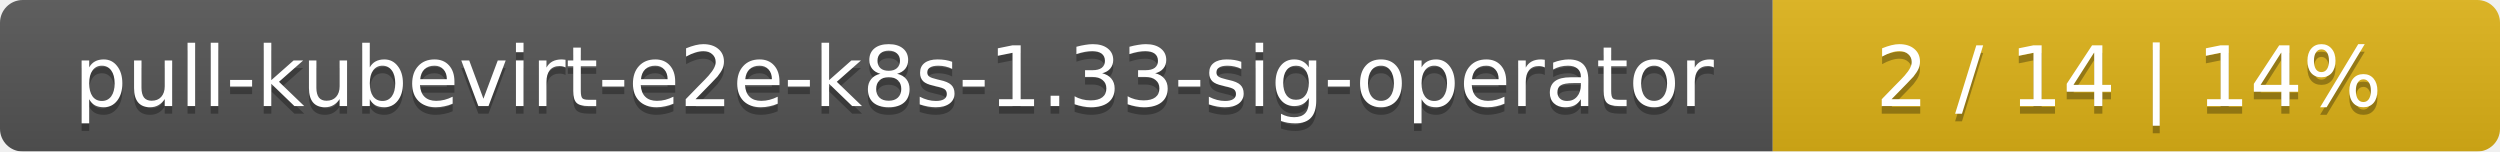
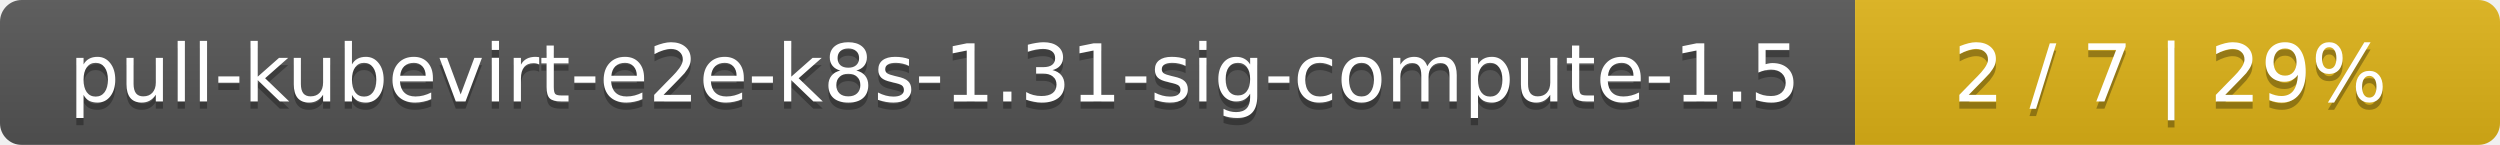
- <svg xmlns="http://www.w3.org/2000/svg" width="330" height="20">
+ <svg xmlns="http://www.w3.org/2000/svg" width="345" height="20">
  <linearGradient id="smooth" x2="0" y2="100%">
    <stop offset="0" stop-color="#bbb" stop-opacity=".1" />
    <stop offset="1" stop-opacity=".1" />
  </linearGradient>
  <mask id="round">
-     <rect width="330" height="20" rx="3" fill="#fff" />
+     <rect width="345" height="20" rx="3" fill="#fff" />
  </mask>
  <g mask="url(#round)">
-     <rect width="234" height="20" fill="#555" />
-     <rect x="234" width="96" height="20" fill="#dfb317" />
-     <rect width="330" height="20" fill="url(#smooth)" />
+     <rect width="256" height="20" fill="#555" />
+     <rect x="256" width="89" height="20" fill="#dfb317" />
+     <rect width="345" height="20" fill="url(#smooth)" />
  </g>
  <g fill="#fff" text-anchor="middle" font-family="DejaVu Sans,Verdana,Geneva,sans-serif" font-size="11">
-     <text x="118" y="15" fill="#010101" fill-opacity=".3">pull-kubevirt-e2e-k8s-1.33-sig-operator</text>
-     <text x="118" y="14">pull-kubevirt-e2e-k8s-1.33-sig-operator</text>
-     <text x="281" y="15" fill="#010101" fill-opacity=".3">2 / 14    |    14%</text>
-     <text x="281" y="14">2 / 14    |    14%</text>
+     <text x="129" y="15" fill="#010101" fill-opacity=".3">pull-kubevirt-e2e-k8s-1.31-sig-compute-1.5</text>
+     <text x="129" y="14">pull-kubevirt-e2e-k8s-1.31-sig-compute-1.5</text>
+     <text x="299.5" y="15" fill="#010101" fill-opacity=".3">2 / 7    |    29%</text>
+     <text x="299.5" y="14">2 / 7    |    29%</text>
  </g>
</svg>
